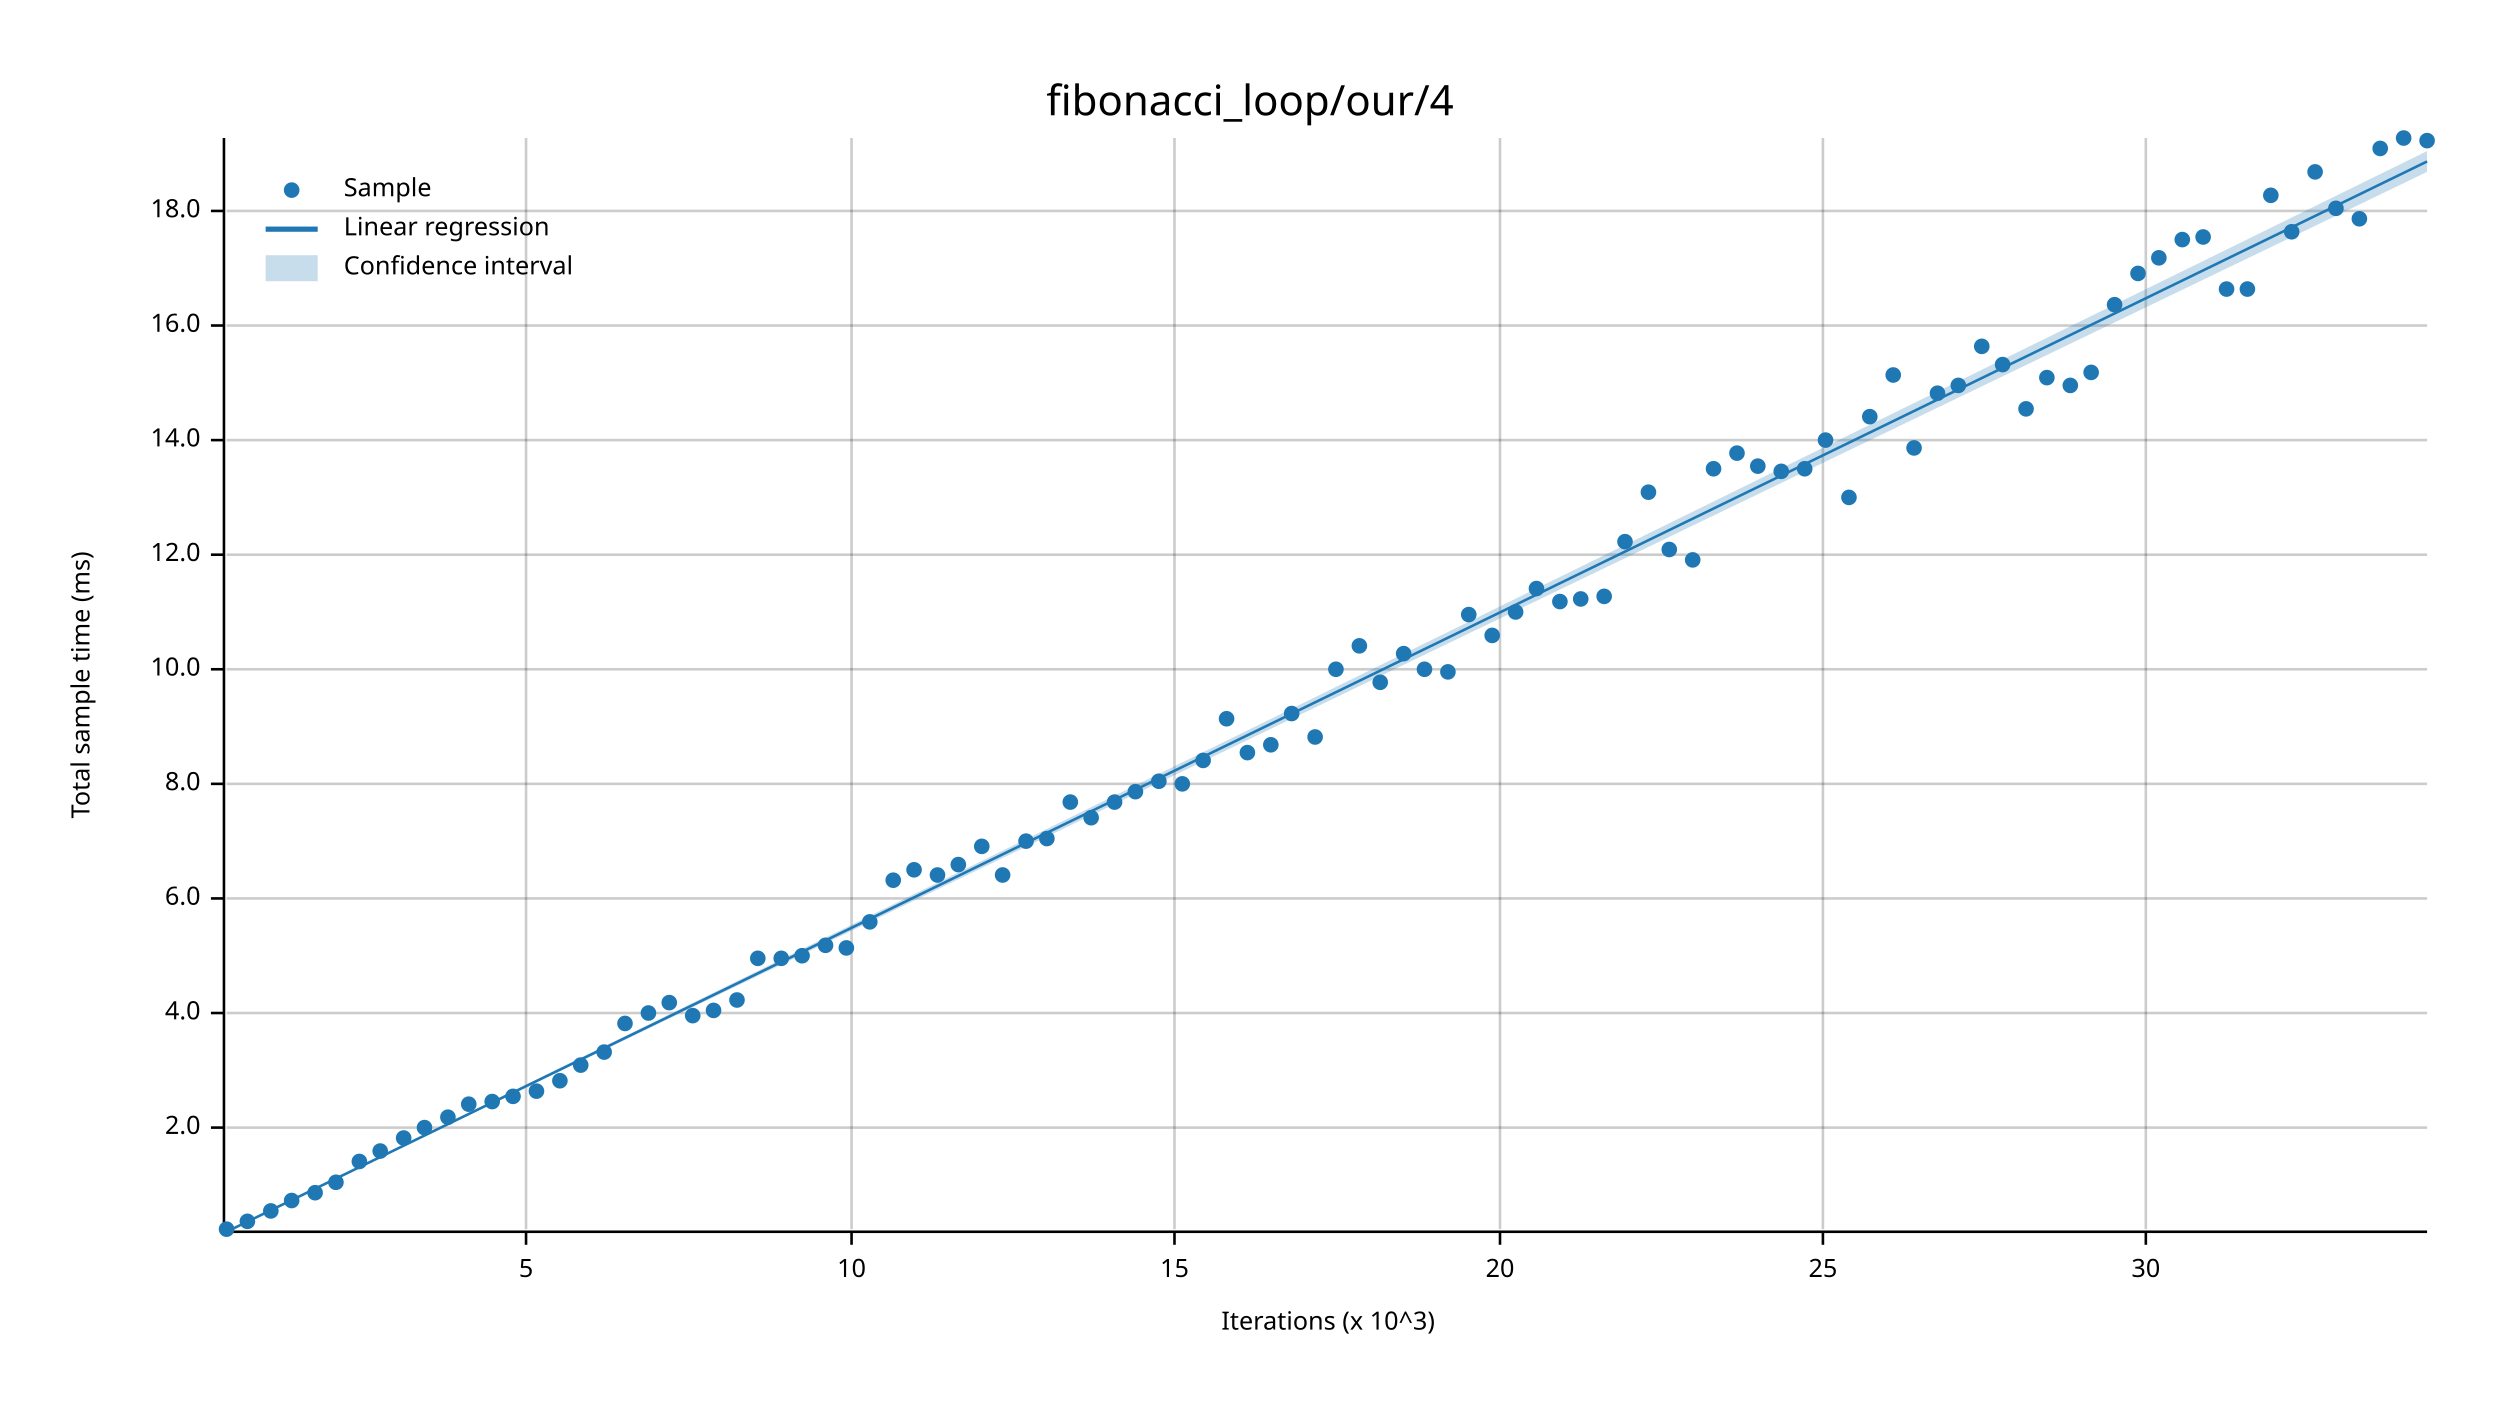
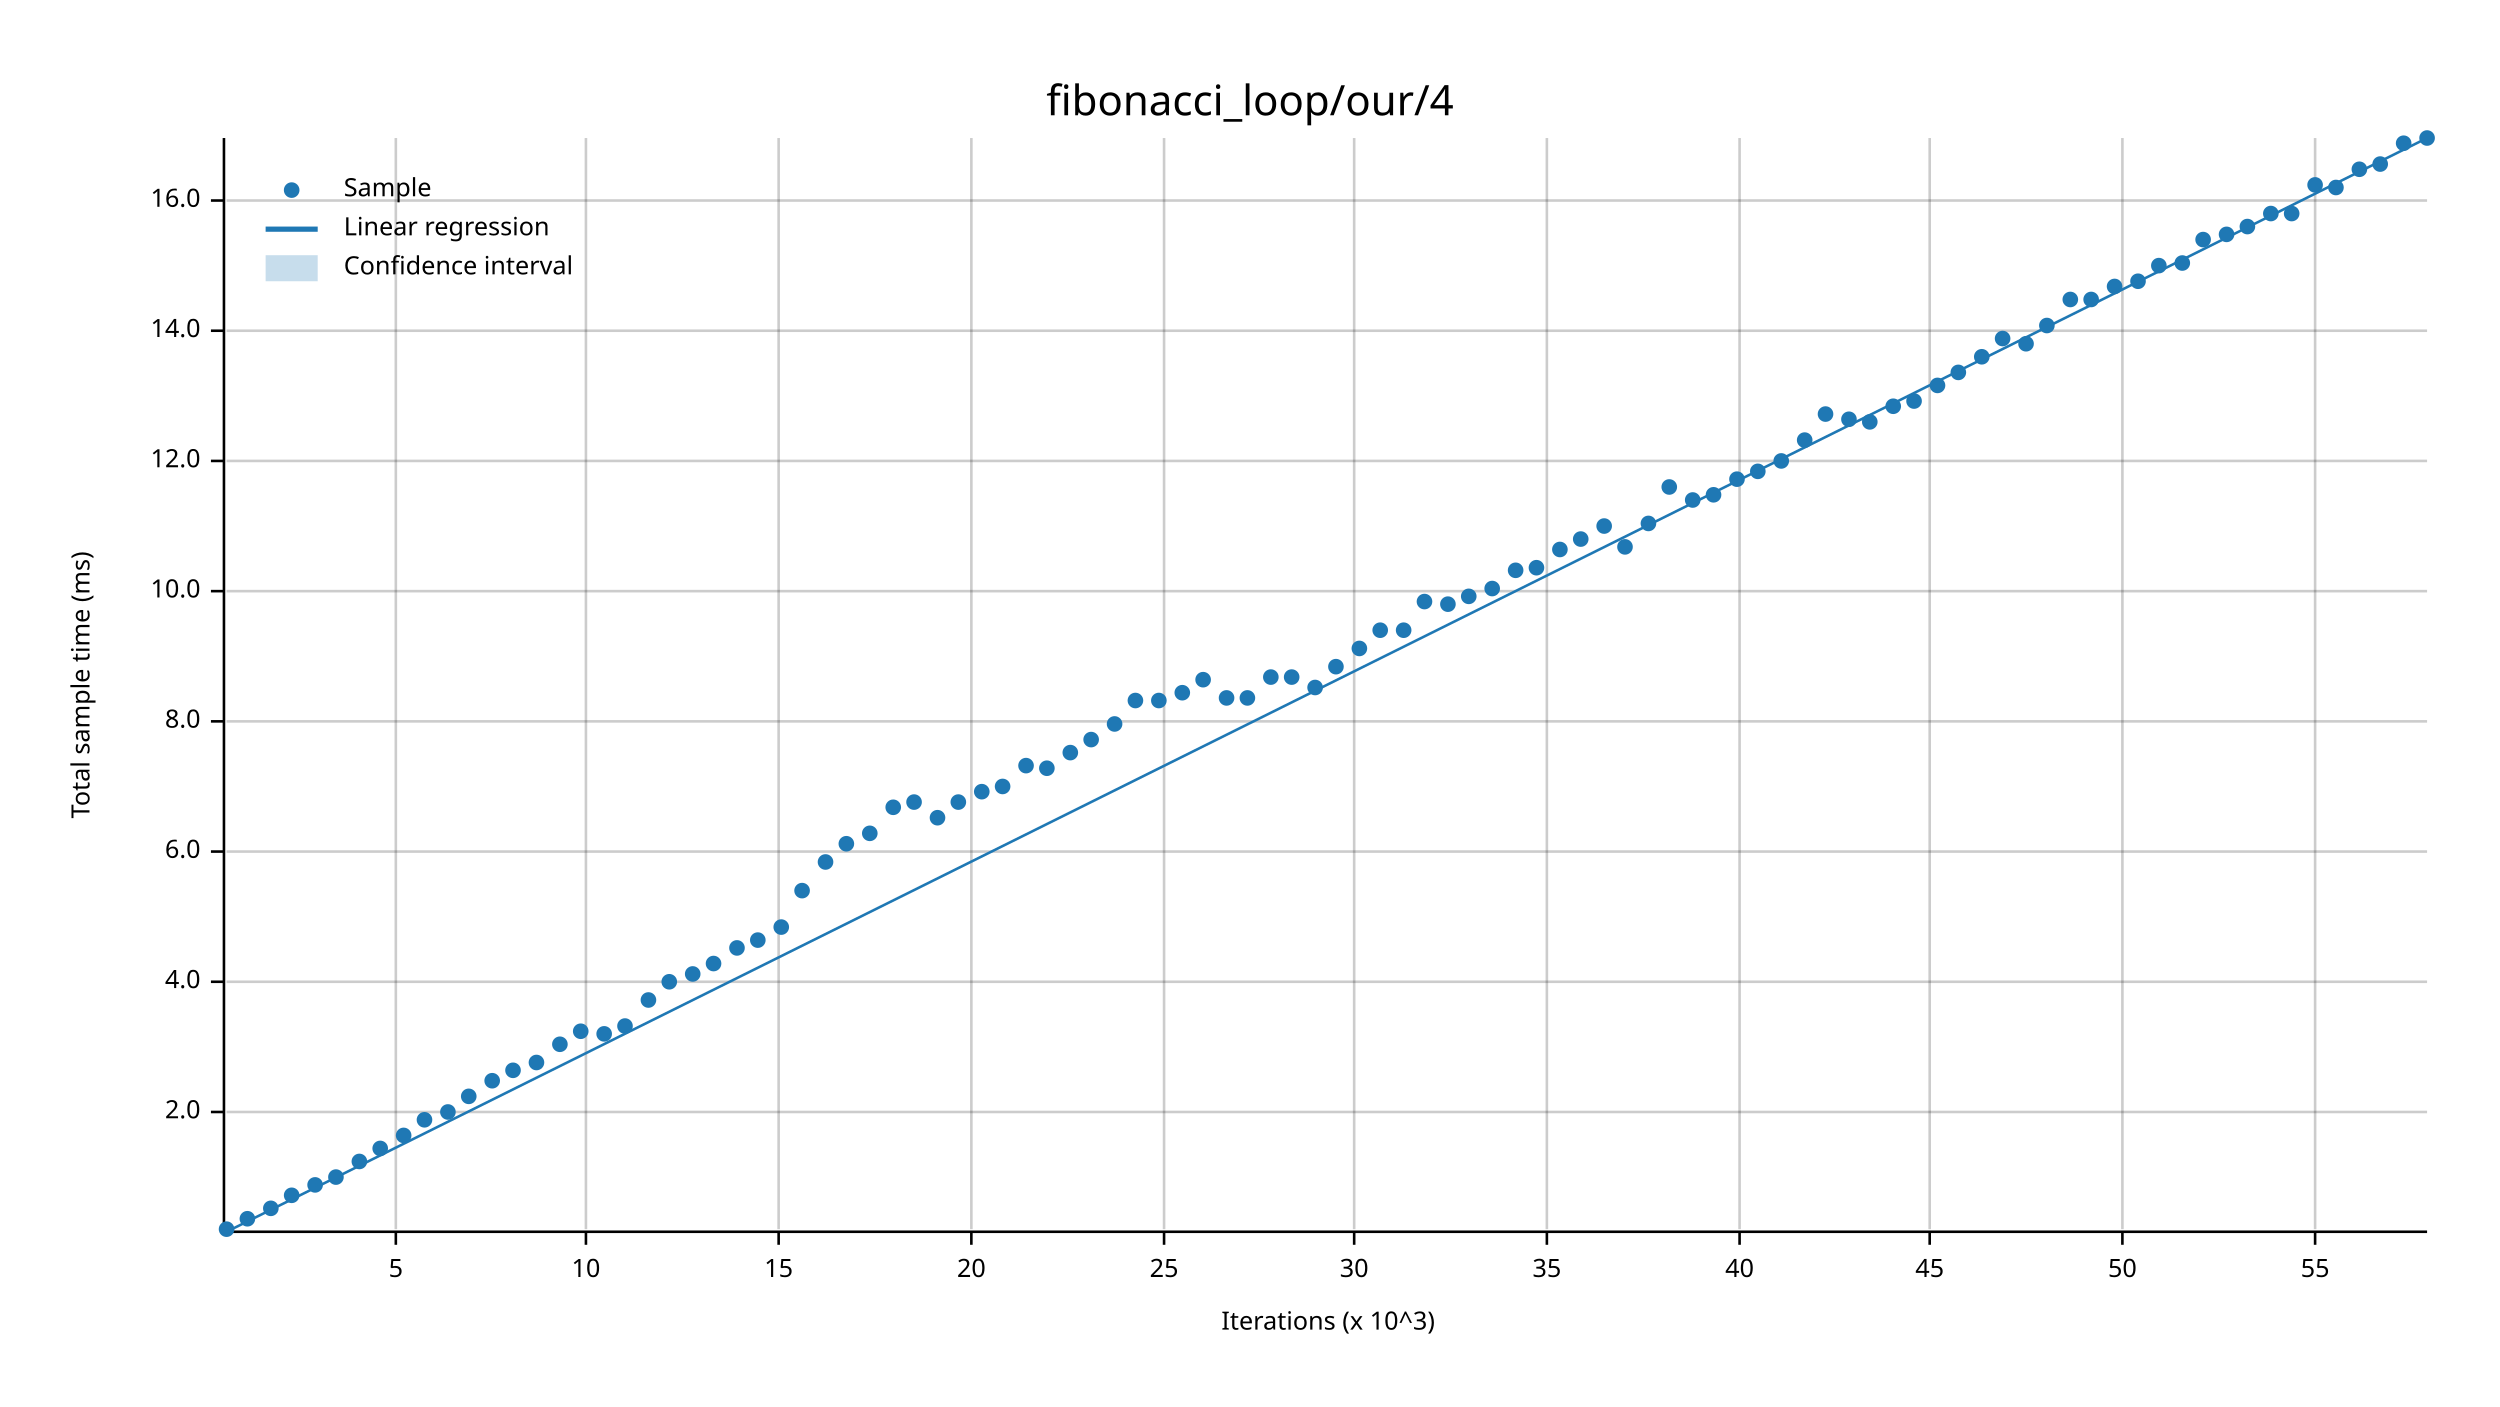
<svg xmlns="http://www.w3.org/2000/svg" width="960" height="540" viewBox="0 0 960 540">
  <text x="480" y="32" dy="0.76em" text-anchor="middle" font-family="sans-serif" font-size="16.129" opacity="1" fill="#000000">
fibonacci_loop/our/4
</text>
  <text x="27" y="263" dy="0.76em" text-anchor="middle" font-family="sans-serif" font-size="9.677" opacity="1" fill="#000000" transform="rotate(270, 27, 263)">
Total sample time (ms)
</text>
  <text x="510" y="513" dy="-0.5ex" text-anchor="middle" font-family="sans-serif" font-size="9.677" opacity="1" fill="#000000">
Iterations (x 10^3)
</text>
-   <line opacity="0.2" stroke="#000000" stroke-width="1" x1="202" y1="472" x2="202" y2="53" />
-   <line opacity="0.2" stroke="#000000" stroke-width="1" x1="327" y1="472" x2="327" y2="53" />
-   <line opacity="0.2" stroke="#000000" stroke-width="1" x1="451" y1="472" x2="451" y2="53" />
-   <line opacity="0.2" stroke="#000000" stroke-width="1" x1="576" y1="472" x2="576" y2="53" />
-   <line opacity="0.2" stroke="#000000" stroke-width="1" x1="700" y1="472" x2="700" y2="53" />
-   <line opacity="0.2" stroke="#000000" stroke-width="1" x1="824" y1="472" x2="824" y2="53" />
-   <line opacity="0.2" stroke="#000000" stroke-width="1" x1="87" y1="433" x2="932" y2="433" />
-   <line opacity="0.2" stroke="#000000" stroke-width="1" x1="87" y1="389" x2="932" y2="389" />
-   <line opacity="0.2" stroke="#000000" stroke-width="1" x1="87" y1="345" x2="932" y2="345" />
-   <line opacity="0.2" stroke="#000000" stroke-width="1" x1="87" y1="301" x2="932" y2="301" />
-   <line opacity="0.2" stroke="#000000" stroke-width="1" x1="87" y1="257" x2="932" y2="257" />
-   <line opacity="0.2" stroke="#000000" stroke-width="1" x1="87" y1="213" x2="932" y2="213" />
-   <line opacity="0.2" stroke="#000000" stroke-width="1" x1="87" y1="169" x2="932" y2="169" />
-   <line opacity="0.2" stroke="#000000" stroke-width="1" x1="87" y1="125" x2="932" y2="125" />
-   <line opacity="0.2" stroke="#000000" stroke-width="1" x1="87" y1="81" x2="932" y2="81" />
+   <line opacity="0.2" stroke="#000000" stroke-width="1" x1="152" y1="472" x2="152" y2="53" />
+   <line opacity="0.2" stroke="#000000" stroke-width="1" x1="225" y1="472" x2="225" y2="53" />
+   <line opacity="0.2" stroke="#000000" stroke-width="1" x1="299" y1="472" x2="299" y2="53" />
+   <line opacity="0.2" stroke="#000000" stroke-width="1" x1="373" y1="472" x2="373" y2="53" />
+   <line opacity="0.2" stroke="#000000" stroke-width="1" x1="447" y1="472" x2="447" y2="53" />
+   <line opacity="0.2" stroke="#000000" stroke-width="1" x1="520" y1="472" x2="520" y2="53" />
+   <line opacity="0.2" stroke="#000000" stroke-width="1" x1="594" y1="472" x2="594" y2="53" />
+   <line opacity="0.2" stroke="#000000" stroke-width="1" x1="668" y1="472" x2="668" y2="53" />
+   <line opacity="0.2" stroke="#000000" stroke-width="1" x1="741" y1="472" x2="741" y2="53" />
+   <line opacity="0.2" stroke="#000000" stroke-width="1" x1="815" y1="472" x2="815" y2="53" />
+   <line opacity="0.2" stroke="#000000" stroke-width="1" x1="889" y1="472" x2="889" y2="53" />
+   <line opacity="0.2" stroke="#000000" stroke-width="1" x1="87" y1="427" x2="932" y2="427" />
+   <line opacity="0.2" stroke="#000000" stroke-width="1" x1="87" y1="377" x2="932" y2="377" />
+   <line opacity="0.2" stroke="#000000" stroke-width="1" x1="87" y1="327" x2="932" y2="327" />
+   <line opacity="0.2" stroke="#000000" stroke-width="1" x1="87" y1="277" x2="932" y2="277" />
+   <line opacity="0.2" stroke="#000000" stroke-width="1" x1="87" y1="227" x2="932" y2="227" />
+   <line opacity="0.2" stroke="#000000" stroke-width="1" x1="87" y1="177" x2="932" y2="177" />
+   <line opacity="0.2" stroke="#000000" stroke-width="1" x1="87" y1="127" x2="932" y2="127" />
+   <line opacity="0.2" stroke="#000000" stroke-width="1" x1="87" y1="77" x2="932" y2="77" />
  <polyline fill="none" opacity="1" stroke="#000000" stroke-width="1" points="86,53 86,472 " />
-   <text x="77" y="433" dy="0.5ex" text-anchor="end" font-family="sans-serif" font-size="9.677" opacity="1" fill="#000000">
+   <text x="77" y="427" dy="0.5ex" text-anchor="end" font-family="sans-serif" font-size="9.677" opacity="1" fill="#000000">
2.0
</text>
-   <polyline fill="none" opacity="1" stroke="#000000" stroke-width="1" points="81,433 86,433 " />
-   <text x="77" y="389" dy="0.5ex" text-anchor="end" font-family="sans-serif" font-size="9.677" opacity="1" fill="#000000">
+   <polyline fill="none" opacity="1" stroke="#000000" stroke-width="1" points="81,427 86,427 " />
+   <text x="77" y="377" dy="0.5ex" text-anchor="end" font-family="sans-serif" font-size="9.677" opacity="1" fill="#000000">
4.0
</text>
-   <polyline fill="none" opacity="1" stroke="#000000" stroke-width="1" points="81,389 86,389 " />
-   <text x="77" y="345" dy="0.5ex" text-anchor="end" font-family="sans-serif" font-size="9.677" opacity="1" fill="#000000">
+   <polyline fill="none" opacity="1" stroke="#000000" stroke-width="1" points="81,377 86,377 " />
+   <text x="77" y="327" dy="0.5ex" text-anchor="end" font-family="sans-serif" font-size="9.677" opacity="1" fill="#000000">
6.0
</text>
-   <polyline fill="none" opacity="1" stroke="#000000" stroke-width="1" points="81,345 86,345 " />
-   <text x="77" y="301" dy="0.5ex" text-anchor="end" font-family="sans-serif" font-size="9.677" opacity="1" fill="#000000">
+   <polyline fill="none" opacity="1" stroke="#000000" stroke-width="1" points="81,327 86,327 " />
+   <text x="77" y="277" dy="0.5ex" text-anchor="end" font-family="sans-serif" font-size="9.677" opacity="1" fill="#000000">
8.0
</text>
-   <polyline fill="none" opacity="1" stroke="#000000" stroke-width="1" points="81,301 86,301 " />
-   <text x="77" y="257" dy="0.5ex" text-anchor="end" font-family="sans-serif" font-size="9.677" opacity="1" fill="#000000">
+   <polyline fill="none" opacity="1" stroke="#000000" stroke-width="1" points="81,277 86,277 " />
+   <text x="77" y="227" dy="0.5ex" text-anchor="end" font-family="sans-serif" font-size="9.677" opacity="1" fill="#000000">
10.0
</text>
-   <polyline fill="none" opacity="1" stroke="#000000" stroke-width="1" points="81,257 86,257 " />
-   <text x="77" y="213" dy="0.5ex" text-anchor="end" font-family="sans-serif" font-size="9.677" opacity="1" fill="#000000">
+   <polyline fill="none" opacity="1" stroke="#000000" stroke-width="1" points="81,227 86,227 " />
+   <text x="77" y="177" dy="0.5ex" text-anchor="end" font-family="sans-serif" font-size="9.677" opacity="1" fill="#000000">
12.0
</text>
-   <polyline fill="none" opacity="1" stroke="#000000" stroke-width="1" points="81,213 86,213 " />
-   <text x="77" y="169" dy="0.5ex" text-anchor="end" font-family="sans-serif" font-size="9.677" opacity="1" fill="#000000">
+   <polyline fill="none" opacity="1" stroke="#000000" stroke-width="1" points="81,177 86,177 " />
+   <text x="77" y="127" dy="0.5ex" text-anchor="end" font-family="sans-serif" font-size="9.677" opacity="1" fill="#000000">
14.0
</text>
-   <polyline fill="none" opacity="1" stroke="#000000" stroke-width="1" points="81,169 86,169 " />
-   <text x="77" y="125" dy="0.5ex" text-anchor="end" font-family="sans-serif" font-size="9.677" opacity="1" fill="#000000">
+   <polyline fill="none" opacity="1" stroke="#000000" stroke-width="1" points="81,127 86,127 " />
+   <text x="77" y="77" dy="0.5ex" text-anchor="end" font-family="sans-serif" font-size="9.677" opacity="1" fill="#000000">
16.0
</text>
-   <polyline fill="none" opacity="1" stroke="#000000" stroke-width="1" points="81,125 86,125 " />
-   <text x="77" y="81" dy="0.5ex" text-anchor="end" font-family="sans-serif" font-size="9.677" opacity="1" fill="#000000">
- 18.0
- </text>
-   <polyline fill="none" opacity="1" stroke="#000000" stroke-width="1" points="81,81 86,81 " />
+   <polyline fill="none" opacity="1" stroke="#000000" stroke-width="1" points="81,77 86,77 " />
  <polyline fill="none" opacity="1" stroke="#000000" stroke-width="1" points="87,473 932,473 " />
-   <text x="202" y="483" dy="0.76em" text-anchor="middle" font-family="sans-serif" font-size="9.677" opacity="1" fill="#000000">
+   <text x="152" y="483" dy="0.76em" text-anchor="middle" font-family="sans-serif" font-size="9.677" opacity="1" fill="#000000">
5
</text>
-   <polyline fill="none" opacity="1" stroke="#000000" stroke-width="1" points="202,473 202,478 " />
-   <text x="327" y="483" dy="0.76em" text-anchor="middle" font-family="sans-serif" font-size="9.677" opacity="1" fill="#000000">
+   <polyline fill="none" opacity="1" stroke="#000000" stroke-width="1" points="152,473 152,478 " />
+   <text x="225" y="483" dy="0.76em" text-anchor="middle" font-family="sans-serif" font-size="9.677" opacity="1" fill="#000000">
10
</text>
-   <polyline fill="none" opacity="1" stroke="#000000" stroke-width="1" points="327,473 327,478 " />
-   <text x="451" y="483" dy="0.76em" text-anchor="middle" font-family="sans-serif" font-size="9.677" opacity="1" fill="#000000">
+   <polyline fill="none" opacity="1" stroke="#000000" stroke-width="1" points="225,473 225,478 " />
+   <text x="299" y="483" dy="0.76em" text-anchor="middle" font-family="sans-serif" font-size="9.677" opacity="1" fill="#000000">
15
</text>
-   <polyline fill="none" opacity="1" stroke="#000000" stroke-width="1" points="451,473 451,478 " />
-   <text x="576" y="483" dy="0.76em" text-anchor="middle" font-family="sans-serif" font-size="9.677" opacity="1" fill="#000000">
+   <polyline fill="none" opacity="1" stroke="#000000" stroke-width="1" points="299,473 299,478 " />
+   <text x="373" y="483" dy="0.76em" text-anchor="middle" font-family="sans-serif" font-size="9.677" opacity="1" fill="#000000">
20
</text>
-   <polyline fill="none" opacity="1" stroke="#000000" stroke-width="1" points="576,473 576,478 " />
-   <text x="700" y="483" dy="0.76em" text-anchor="middle" font-family="sans-serif" font-size="9.677" opacity="1" fill="#000000">
+   <polyline fill="none" opacity="1" stroke="#000000" stroke-width="1" points="373,473 373,478 " />
+   <text x="447" y="483" dy="0.76em" text-anchor="middle" font-family="sans-serif" font-size="9.677" opacity="1" fill="#000000">
25
</text>
-   <polyline fill="none" opacity="1" stroke="#000000" stroke-width="1" points="700,473 700,478 " />
-   <text x="824" y="483" dy="0.76em" text-anchor="middle" font-family="sans-serif" font-size="9.677" opacity="1" fill="#000000">
+   <polyline fill="none" opacity="1" stroke="#000000" stroke-width="1" points="447,473 447,478 " />
+   <text x="520" y="483" dy="0.76em" text-anchor="middle" font-family="sans-serif" font-size="9.677" opacity="1" fill="#000000">
30
</text>
-   <polyline fill="none" opacity="1" stroke="#000000" stroke-width="1" points="824,473 824,478 " />
+   <polyline fill="none" opacity="1" stroke="#000000" stroke-width="1" points="520,473 520,478 " />
+   <text x="594" y="483" dy="0.76em" text-anchor="middle" font-family="sans-serif" font-size="9.677" opacity="1" fill="#000000">
+ 35
+ </text>
+   <polyline fill="none" opacity="1" stroke="#000000" stroke-width="1" points="594,473 594,478 " />
+   <text x="668" y="483" dy="0.76em" text-anchor="middle" font-family="sans-serif" font-size="9.677" opacity="1" fill="#000000">
+ 40
+ </text>
+   <polyline fill="none" opacity="1" stroke="#000000" stroke-width="1" points="668,473 668,478 " />
+   <text x="741" y="483" dy="0.76em" text-anchor="middle" font-family="sans-serif" font-size="9.677" opacity="1" fill="#000000">
+ 45
+ </text>
+   <polyline fill="none" opacity="1" stroke="#000000" stroke-width="1" points="741,473 741,478 " />
+   <text x="815" y="483" dy="0.76em" text-anchor="middle" font-family="sans-serif" font-size="9.677" opacity="1" fill="#000000">
+ 50
+ </text>
+   <polyline fill="none" opacity="1" stroke="#000000" stroke-width="1" points="815,473 815,478 " />
+   <text x="889" y="483" dy="0.76em" text-anchor="middle" font-family="sans-serif" font-size="9.677" opacity="1" fill="#000000">
+ 55
+ </text>
+   <polyline fill="none" opacity="1" stroke="#000000" stroke-width="1" points="889,473 889,478 " />
  <circle cx="87" cy="472" r="3" opacity="1" fill="#1F78B4" stroke="none" stroke-width="1" />
-   <circle cx="95" cy="469" r="3" opacity="1" fill="#1F78B4" stroke="none" stroke-width="1" />
-   <circle cx="104" cy="465" r="3" opacity="1" fill="#1F78B4" stroke="none" stroke-width="1" />
-   <circle cx="112" cy="461" r="3" opacity="1" fill="#1F78B4" stroke="none" stroke-width="1" />
-   <circle cx="121" cy="458" r="3" opacity="1" fill="#1F78B4" stroke="none" stroke-width="1" />
-   <circle cx="129" cy="454" r="3" opacity="1" fill="#1F78B4" stroke="none" stroke-width="1" />
+   <circle cx="95" cy="468" r="3" opacity="1" fill="#1F78B4" stroke="none" stroke-width="1" />
+   <circle cx="104" cy="464" r="3" opacity="1" fill="#1F78B4" stroke="none" stroke-width="1" />
+   <circle cx="112" cy="459" r="3" opacity="1" fill="#1F78B4" stroke="none" stroke-width="1" />
+   <circle cx="121" cy="455" r="3" opacity="1" fill="#1F78B4" stroke="none" stroke-width="1" />
+   <circle cx="129" cy="452" r="3" opacity="1" fill="#1F78B4" stroke="none" stroke-width="1" />
  <circle cx="138" cy="446" r="3" opacity="1" fill="#1F78B4" stroke="none" stroke-width="1" />
-   <circle cx="146" cy="442" r="3" opacity="1" fill="#1F78B4" stroke="none" stroke-width="1" />
-   <circle cx="155" cy="437" r="3" opacity="1" fill="#1F78B4" stroke="none" stroke-width="1" />
-   <circle cx="163" cy="433" r="3" opacity="1" fill="#1F78B4" stroke="none" stroke-width="1" />
-   <circle cx="172" cy="429" r="3" opacity="1" fill="#1F78B4" stroke="none" stroke-width="1" />
-   <circle cx="180" cy="424" r="3" opacity="1" fill="#1F78B4" stroke="none" stroke-width="1" />
-   <circle cx="189" cy="423" r="3" opacity="1" fill="#1F78B4" stroke="none" stroke-width="1" />
-   <circle cx="197" cy="421" r="3" opacity="1" fill="#1F78B4" stroke="none" stroke-width="1" />
-   <circle cx="206" cy="419" r="3" opacity="1" fill="#1F78B4" stroke="none" stroke-width="1" />
-   <circle cx="215" cy="415" r="3" opacity="1" fill="#1F78B4" stroke="none" stroke-width="1" />
-   <circle cx="223" cy="409" r="3" opacity="1" fill="#1F78B4" stroke="none" stroke-width="1" />
-   <circle cx="232" cy="404" r="3" opacity="1" fill="#1F78B4" stroke="none" stroke-width="1" />
-   <circle cx="240" cy="393" r="3" opacity="1" fill="#1F78B4" stroke="none" stroke-width="1" />
-   <circle cx="249" cy="389" r="3" opacity="1" fill="#1F78B4" stroke="none" stroke-width="1" />
-   <circle cx="257" cy="385" r="3" opacity="1" fill="#1F78B4" stroke="none" stroke-width="1" />
-   <circle cx="266" cy="390" r="3" opacity="1" fill="#1F78B4" stroke="none" stroke-width="1" />
-   <circle cx="274" cy="388" r="3" opacity="1" fill="#1F78B4" stroke="none" stroke-width="1" />
-   <circle cx="283" cy="384" r="3" opacity="1" fill="#1F78B4" stroke="none" stroke-width="1" />
-   <circle cx="291" cy="368" r="3" opacity="1" fill="#1F78B4" stroke="none" stroke-width="1" />
-   <circle cx="300" cy="368" r="3" opacity="1" fill="#1F78B4" stroke="none" stroke-width="1" />
-   <circle cx="308" cy="367" r="3" opacity="1" fill="#1F78B4" stroke="none" stroke-width="1" />
-   <circle cx="317" cy="363" r="3" opacity="1" fill="#1F78B4" stroke="none" stroke-width="1" />
-   <circle cx="325" cy="364" r="3" opacity="1" fill="#1F78B4" stroke="none" stroke-width="1" />
-   <circle cx="334" cy="354" r="3" opacity="1" fill="#1F78B4" stroke="none" stroke-width="1" />
-   <circle cx="343" cy="338" r="3" opacity="1" fill="#1F78B4" stroke="none" stroke-width="1" />
-   <circle cx="351" cy="334" r="3" opacity="1" fill="#1F78B4" stroke="none" stroke-width="1" />
-   <circle cx="360" cy="336" r="3" opacity="1" fill="#1F78B4" stroke="none" stroke-width="1" />
-   <circle cx="368" cy="332" r="3" opacity="1" fill="#1F78B4" stroke="none" stroke-width="1" />
-   <circle cx="377" cy="325" r="3" opacity="1" fill="#1F78B4" stroke="none" stroke-width="1" />
-   <circle cx="385" cy="336" r="3" opacity="1" fill="#1F78B4" stroke="none" stroke-width="1" />
-   <circle cx="394" cy="323" r="3" opacity="1" fill="#1F78B4" stroke="none" stroke-width="1" />
-   <circle cx="402" cy="322" r="3" opacity="1" fill="#1F78B4" stroke="none" stroke-width="1" />
-   <circle cx="411" cy="308" r="3" opacity="1" fill="#1F78B4" stroke="none" stroke-width="1" />
-   <circle cx="419" cy="314" r="3" opacity="1" fill="#1F78B4" stroke="none" stroke-width="1" />
-   <circle cx="428" cy="308" r="3" opacity="1" fill="#1F78B4" stroke="none" stroke-width="1" />
-   <circle cx="436" cy="304" r="3" opacity="1" fill="#1F78B4" stroke="none" stroke-width="1" />
-   <circle cx="445" cy="300" r="3" opacity="1" fill="#1F78B4" stroke="none" stroke-width="1" />
-   <circle cx="454" cy="301" r="3" opacity="1" fill="#1F78B4" stroke="none" stroke-width="1" />
-   <circle cx="462" cy="292" r="3" opacity="1" fill="#1F78B4" stroke="none" stroke-width="1" />
-   <circle cx="471" cy="276" r="3" opacity="1" fill="#1F78B4" stroke="none" stroke-width="1" />
-   <circle cx="479" cy="289" r="3" opacity="1" fill="#1F78B4" stroke="none" stroke-width="1" />
-   <circle cx="488" cy="286" r="3" opacity="1" fill="#1F78B4" stroke="none" stroke-width="1" />
-   <circle cx="496" cy="274" r="3" opacity="1" fill="#1F78B4" stroke="none" stroke-width="1" />
-   <circle cx="505" cy="283" r="3" opacity="1" fill="#1F78B4" stroke="none" stroke-width="1" />
-   <circle cx="513" cy="257" r="3" opacity="1" fill="#1F78B4" stroke="none" stroke-width="1" />
-   <circle cx="522" cy="248" r="3" opacity="1" fill="#1F78B4" stroke="none" stroke-width="1" />
-   <circle cx="530" cy="262" r="3" opacity="1" fill="#1F78B4" stroke="none" stroke-width="1" />
-   <circle cx="539" cy="251" r="3" opacity="1" fill="#1F78B4" stroke="none" stroke-width="1" />
-   <circle cx="547" cy="257" r="3" opacity="1" fill="#1F78B4" stroke="none" stroke-width="1" />
-   <circle cx="556" cy="258" r="3" opacity="1" fill="#1F78B4" stroke="none" stroke-width="1" />
-   <circle cx="564" cy="236" r="3" opacity="1" fill="#1F78B4" stroke="none" stroke-width="1" />
-   <circle cx="573" cy="244" r="3" opacity="1" fill="#1F78B4" stroke="none" stroke-width="1" />
-   <circle cx="582" cy="235" r="3" opacity="1" fill="#1F78B4" stroke="none" stroke-width="1" />
-   <circle cx="590" cy="226" r="3" opacity="1" fill="#1F78B4" stroke="none" stroke-width="1" />
-   <circle cx="599" cy="231" r="3" opacity="1" fill="#1F78B4" stroke="none" stroke-width="1" />
-   <circle cx="607" cy="230" r="3" opacity="1" fill="#1F78B4" stroke="none" stroke-width="1" />
-   <circle cx="616" cy="229" r="3" opacity="1" fill="#1F78B4" stroke="none" stroke-width="1" />
-   <circle cx="624" cy="208" r="3" opacity="1" fill="#1F78B4" stroke="none" stroke-width="1" />
-   <circle cx="633" cy="189" r="3" opacity="1" fill="#1F78B4" stroke="none" stroke-width="1" />
-   <circle cx="641" cy="211" r="3" opacity="1" fill="#1F78B4" stroke="none" stroke-width="1" />
-   <circle cx="650" cy="215" r="3" opacity="1" fill="#1F78B4" stroke="none" stroke-width="1" />
-   <circle cx="658" cy="180" r="3" opacity="1" fill="#1F78B4" stroke="none" stroke-width="1" />
-   <circle cx="667" cy="174" r="3" opacity="1" fill="#1F78B4" stroke="none" stroke-width="1" />
-   <circle cx="675" cy="179" r="3" opacity="1" fill="#1F78B4" stroke="none" stroke-width="1" />
-   <circle cx="684" cy="181" r="3" opacity="1" fill="#1F78B4" stroke="none" stroke-width="1" />
-   <circle cx="693" cy="180" r="3" opacity="1" fill="#1F78B4" stroke="none" stroke-width="1" />
-   <circle cx="701" cy="169" r="3" opacity="1" fill="#1F78B4" stroke="none" stroke-width="1" />
-   <circle cx="710" cy="191" r="3" opacity="1" fill="#1F78B4" stroke="none" stroke-width="1" />
-   <circle cx="718" cy="160" r="3" opacity="1" fill="#1F78B4" stroke="none" stroke-width="1" />
-   <circle cx="727" cy="144" r="3" opacity="1" fill="#1F78B4" stroke="none" stroke-width="1" />
-   <circle cx="735" cy="172" r="3" opacity="1" fill="#1F78B4" stroke="none" stroke-width="1" />
-   <circle cx="744" cy="151" r="3" opacity="1" fill="#1F78B4" stroke="none" stroke-width="1" />
-   <circle cx="752" cy="148" r="3" opacity="1" fill="#1F78B4" stroke="none" stroke-width="1" />
-   <circle cx="761" cy="133" r="3" opacity="1" fill="#1F78B4" stroke="none" stroke-width="1" />
-   <circle cx="769" cy="140" r="3" opacity="1" fill="#1F78B4" stroke="none" stroke-width="1" />
-   <circle cx="778" cy="157" r="3" opacity="1" fill="#1F78B4" stroke="none" stroke-width="1" />
-   <circle cx="786" cy="145" r="3" opacity="1" fill="#1F78B4" stroke="none" stroke-width="1" />
-   <circle cx="795" cy="148" r="3" opacity="1" fill="#1F78B4" stroke="none" stroke-width="1" />
-   <circle cx="803" cy="143" r="3" opacity="1" fill="#1F78B4" stroke="none" stroke-width="1" />
-   <circle cx="812" cy="117" r="3" opacity="1" fill="#1F78B4" stroke="none" stroke-width="1" />
-   <circle cx="821" cy="105" r="3" opacity="1" fill="#1F78B4" stroke="none" stroke-width="1" />
-   <circle cx="829" cy="99" r="3" opacity="1" fill="#1F78B4" stroke="none" stroke-width="1" />
-   <circle cx="838" cy="92" r="3" opacity="1" fill="#1F78B4" stroke="none" stroke-width="1" />
-   <circle cx="846" cy="91" r="3" opacity="1" fill="#1F78B4" stroke="none" stroke-width="1" />
-   <circle cx="855" cy="111" r="3" opacity="1" fill="#1F78B4" stroke="none" stroke-width="1" />
-   <circle cx="863" cy="111" r="3" opacity="1" fill="#1F78B4" stroke="none" stroke-width="1" />
-   <circle cx="872" cy="75" r="3" opacity="1" fill="#1F78B4" stroke="none" stroke-width="1" />
-   <circle cx="880" cy="89" r="3" opacity="1" fill="#1F78B4" stroke="none" stroke-width="1" />
-   <circle cx="889" cy="66" r="3" opacity="1" fill="#1F78B4" stroke="none" stroke-width="1" />
-   <circle cx="897" cy="80" r="3" opacity="1" fill="#1F78B4" stroke="none" stroke-width="1" />
-   <circle cx="906" cy="84" r="3" opacity="1" fill="#1F78B4" stroke="none" stroke-width="1" />
-   <circle cx="914" cy="57" r="3" opacity="1" fill="#1F78B4" stroke="none" stroke-width="1" />
-   <circle cx="923" cy="53" r="3" opacity="1" fill="#1F78B4" stroke="none" stroke-width="1" />
-   <circle cx="932" cy="54" r="3" opacity="1" fill="#1F78B4" stroke="none" stroke-width="1" />
-   <polyline fill="none" opacity="1" stroke="#1F78B4" stroke-width="1" points="87,473 932,62 " />
-   <polygon opacity="0.25" fill="#1F78B4" points="87,473 932,66 932,58 " />
+   <circle cx="146" cy="441" r="3" opacity="1" fill="#1F78B4" stroke="none" stroke-width="1" />
+   <circle cx="155" cy="436" r="3" opacity="1" fill="#1F78B4" stroke="none" stroke-width="1" />
+   <circle cx="163" cy="430" r="3" opacity="1" fill="#1F78B4" stroke="none" stroke-width="1" />
+   <circle cx="172" cy="427" r="3" opacity="1" fill="#1F78B4" stroke="none" stroke-width="1" />
+   <circle cx="180" cy="421" r="3" opacity="1" fill="#1F78B4" stroke="none" stroke-width="1" />
+   <circle cx="189" cy="415" r="3" opacity="1" fill="#1F78B4" stroke="none" stroke-width="1" />
+   <circle cx="197" cy="411" r="3" opacity="1" fill="#1F78B4" stroke="none" stroke-width="1" />
+   <circle cx="206" cy="408" r="3" opacity="1" fill="#1F78B4" stroke="none" stroke-width="1" />
+   <circle cx="215" cy="401" r="3" opacity="1" fill="#1F78B4" stroke="none" stroke-width="1" />
+   <circle cx="223" cy="396" r="3" opacity="1" fill="#1F78B4" stroke="none" stroke-width="1" />
+   <circle cx="232" cy="397" r="3" opacity="1" fill="#1F78B4" stroke="none" stroke-width="1" />
+   <circle cx="240" cy="394" r="3" opacity="1" fill="#1F78B4" stroke="none" stroke-width="1" />
+   <circle cx="249" cy="384" r="3" opacity="1" fill="#1F78B4" stroke="none" stroke-width="1" />
+   <circle cx="257" cy="377" r="3" opacity="1" fill="#1F78B4" stroke="none" stroke-width="1" />
+   <circle cx="266" cy="374" r="3" opacity="1" fill="#1F78B4" stroke="none" stroke-width="1" />
+   <circle cx="274" cy="370" r="3" opacity="1" fill="#1F78B4" stroke="none" stroke-width="1" />
+   <circle cx="283" cy="364" r="3" opacity="1" fill="#1F78B4" stroke="none" stroke-width="1" />
+   <circle cx="291" cy="361" r="3" opacity="1" fill="#1F78B4" stroke="none" stroke-width="1" />
+   <circle cx="300" cy="356" r="3" opacity="1" fill="#1F78B4" stroke="none" stroke-width="1" />
+   <circle cx="308" cy="342" r="3" opacity="1" fill="#1F78B4" stroke="none" stroke-width="1" />
+   <circle cx="317" cy="331" r="3" opacity="1" fill="#1F78B4" stroke="none" stroke-width="1" />
+   <circle cx="325" cy="324" r="3" opacity="1" fill="#1F78B4" stroke="none" stroke-width="1" />
+   <circle cx="334" cy="320" r="3" opacity="1" fill="#1F78B4" stroke="none" stroke-width="1" />
+   <circle cx="343" cy="310" r="3" opacity="1" fill="#1F78B4" stroke="none" stroke-width="1" />
+   <circle cx="351" cy="308" r="3" opacity="1" fill="#1F78B4" stroke="none" stroke-width="1" />
+   <circle cx="360" cy="314" r="3" opacity="1" fill="#1F78B4" stroke="none" stroke-width="1" />
+   <circle cx="368" cy="308" r="3" opacity="1" fill="#1F78B4" stroke="none" stroke-width="1" />
+   <circle cx="377" cy="304" r="3" opacity="1" fill="#1F78B4" stroke="none" stroke-width="1" />
+   <circle cx="385" cy="302" r="3" opacity="1" fill="#1F78B4" stroke="none" stroke-width="1" />
+   <circle cx="394" cy="294" r="3" opacity="1" fill="#1F78B4" stroke="none" stroke-width="1" />
+   <circle cx="402" cy="295" r="3" opacity="1" fill="#1F78B4" stroke="none" stroke-width="1" />
+   <circle cx="411" cy="289" r="3" opacity="1" fill="#1F78B4" stroke="none" stroke-width="1" />
+   <circle cx="419" cy="284" r="3" opacity="1" fill="#1F78B4" stroke="none" stroke-width="1" />
+   <circle cx="428" cy="278" r="3" opacity="1" fill="#1F78B4" stroke="none" stroke-width="1" />
+   <circle cx="436" cy="269" r="3" opacity="1" fill="#1F78B4" stroke="none" stroke-width="1" />
+   <circle cx="445" cy="269" r="3" opacity="1" fill="#1F78B4" stroke="none" stroke-width="1" />
+   <circle cx="454" cy="266" r="3" opacity="1" fill="#1F78B4" stroke="none" stroke-width="1" />
+   <circle cx="462" cy="261" r="3" opacity="1" fill="#1F78B4" stroke="none" stroke-width="1" />
+   <circle cx="471" cy="268" r="3" opacity="1" fill="#1F78B4" stroke="none" stroke-width="1" />
+   <circle cx="479" cy="268" r="3" opacity="1" fill="#1F78B4" stroke="none" stroke-width="1" />
+   <circle cx="488" cy="260" r="3" opacity="1" fill="#1F78B4" stroke="none" stroke-width="1" />
+   <circle cx="496" cy="260" r="3" opacity="1" fill="#1F78B4" stroke="none" stroke-width="1" />
+   <circle cx="505" cy="264" r="3" opacity="1" fill="#1F78B4" stroke="none" stroke-width="1" />
+   <circle cx="513" cy="256" r="3" opacity="1" fill="#1F78B4" stroke="none" stroke-width="1" />
+   <circle cx="522" cy="249" r="3" opacity="1" fill="#1F78B4" stroke="none" stroke-width="1" />
+   <circle cx="530" cy="242" r="3" opacity="1" fill="#1F78B4" stroke="none" stroke-width="1" />
+   <circle cx="539" cy="242" r="3" opacity="1" fill="#1F78B4" stroke="none" stroke-width="1" />
+   <circle cx="547" cy="231" r="3" opacity="1" fill="#1F78B4" stroke="none" stroke-width="1" />
+   <circle cx="556" cy="232" r="3" opacity="1" fill="#1F78B4" stroke="none" stroke-width="1" />
+   <circle cx="564" cy="229" r="3" opacity="1" fill="#1F78B4" stroke="none" stroke-width="1" />
+   <circle cx="573" cy="226" r="3" opacity="1" fill="#1F78B4" stroke="none" stroke-width="1" />
+   <circle cx="582" cy="219" r="3" opacity="1" fill="#1F78B4" stroke="none" stroke-width="1" />
+   <circle cx="590" cy="218" r="3" opacity="1" fill="#1F78B4" stroke="none" stroke-width="1" />
+   <circle cx="599" cy="211" r="3" opacity="1" fill="#1F78B4" stroke="none" stroke-width="1" />
+   <circle cx="607" cy="207" r="3" opacity="1" fill="#1F78B4" stroke="none" stroke-width="1" />
+   <circle cx="616" cy="202" r="3" opacity="1" fill="#1F78B4" stroke="none" stroke-width="1" />
+   <circle cx="624" cy="210" r="3" opacity="1" fill="#1F78B4" stroke="none" stroke-width="1" />
+   <circle cx="633" cy="201" r="3" opacity="1" fill="#1F78B4" stroke="none" stroke-width="1" />
+   <circle cx="641" cy="187" r="3" opacity="1" fill="#1F78B4" stroke="none" stroke-width="1" />
+   <circle cx="650" cy="192" r="3" opacity="1" fill="#1F78B4" stroke="none" stroke-width="1" />
+   <circle cx="658" cy="190" r="3" opacity="1" fill="#1F78B4" stroke="none" stroke-width="1" />
+   <circle cx="667" cy="184" r="3" opacity="1" fill="#1F78B4" stroke="none" stroke-width="1" />
+   <circle cx="675" cy="181" r="3" opacity="1" fill="#1F78B4" stroke="none" stroke-width="1" />
+   <circle cx="684" cy="177" r="3" opacity="1" fill="#1F78B4" stroke="none" stroke-width="1" />
+   <circle cx="693" cy="169" r="3" opacity="1" fill="#1F78B4" stroke="none" stroke-width="1" />
+   <circle cx="701" cy="159" r="3" opacity="1" fill="#1F78B4" stroke="none" stroke-width="1" />
+   <circle cx="710" cy="161" r="3" opacity="1" fill="#1F78B4" stroke="none" stroke-width="1" />
+   <circle cx="718" cy="162" r="3" opacity="1" fill="#1F78B4" stroke="none" stroke-width="1" />
+   <circle cx="727" cy="156" r="3" opacity="1" fill="#1F78B4" stroke="none" stroke-width="1" />
+   <circle cx="735" cy="154" r="3" opacity="1" fill="#1F78B4" stroke="none" stroke-width="1" />
+   <circle cx="744" cy="148" r="3" opacity="1" fill="#1F78B4" stroke="none" stroke-width="1" />
+   <circle cx="752" cy="143" r="3" opacity="1" fill="#1F78B4" stroke="none" stroke-width="1" />
+   <circle cx="761" cy="137" r="3" opacity="1" fill="#1F78B4" stroke="none" stroke-width="1" />
+   <circle cx="769" cy="130" r="3" opacity="1" fill="#1F78B4" stroke="none" stroke-width="1" />
+   <circle cx="778" cy="132" r="3" opacity="1" fill="#1F78B4" stroke="none" stroke-width="1" />
+   <circle cx="786" cy="125" r="3" opacity="1" fill="#1F78B4" stroke="none" stroke-width="1" />
+   <circle cx="795" cy="115" r="3" opacity="1" fill="#1F78B4" stroke="none" stroke-width="1" />
+   <circle cx="803" cy="115" r="3" opacity="1" fill="#1F78B4" stroke="none" stroke-width="1" />
+   <circle cx="812" cy="110" r="3" opacity="1" fill="#1F78B4" stroke="none" stroke-width="1" />
+   <circle cx="821" cy="108" r="3" opacity="1" fill="#1F78B4" stroke="none" stroke-width="1" />
+   <circle cx="829" cy="102" r="3" opacity="1" fill="#1F78B4" stroke="none" stroke-width="1" />
+   <circle cx="838" cy="101" r="3" opacity="1" fill="#1F78B4" stroke="none" stroke-width="1" />
+   <circle cx="846" cy="92" r="3" opacity="1" fill="#1F78B4" stroke="none" stroke-width="1" />
+   <circle cx="855" cy="90" r="3" opacity="1" fill="#1F78B4" stroke="none" stroke-width="1" />
+   <circle cx="863" cy="87" r="3" opacity="1" fill="#1F78B4" stroke="none" stroke-width="1" />
+   <circle cx="872" cy="82" r="3" opacity="1" fill="#1F78B4" stroke="none" stroke-width="1" />
+   <circle cx="880" cy="82" r="3" opacity="1" fill="#1F78B4" stroke="none" stroke-width="1" />
+   <circle cx="889" cy="71" r="3" opacity="1" fill="#1F78B4" stroke="none" stroke-width="1" />
+   <circle cx="897" cy="72" r="3" opacity="1" fill="#1F78B4" stroke="none" stroke-width="1" />
+   <circle cx="906" cy="65" r="3" opacity="1" fill="#1F78B4" stroke="none" stroke-width="1" />
+   <circle cx="914" cy="63" r="3" opacity="1" fill="#1F78B4" stroke="none" stroke-width="1" />
+   <circle cx="923" cy="55" r="3" opacity="1" fill="#1F78B4" stroke="none" stroke-width="1" />
+   <circle cx="932" cy="53" r="3" opacity="1" fill="#1F78B4" stroke="none" stroke-width="1" />
+   <polyline fill="none" opacity="1" stroke="#1F78B4" stroke-width="1" points="87,473 932,53 " />
+   <polygon opacity="0.25" fill="#1F78B4" points="87,473 932,53 932,53 " />
  <text x="132" y="68" dy="0.76em" text-anchor="start" font-family="sans-serif" font-size="9.677" opacity="1" fill="#000000">
Sample
</text>
  <text x="132" y="83" dy="0.76em" text-anchor="start" font-family="sans-serif" font-size="9.677" opacity="1" fill="#000000">
Linear regression
</text>
  <text x="132" y="98" dy="0.76em" text-anchor="start" font-family="sans-serif" font-size="9.677" opacity="1" fill="#000000">
Confidence interval
</text>
  <circle cx="112" cy="73" r="3" opacity="1" fill="#1F78B4" stroke="none" stroke-width="1" />
  <polyline fill="none" opacity="1" stroke="#1F78B4" stroke-width="2" points="102,88 122,88 " />
  <rect x="102" y="98" width="20" height="10" opacity="0.25" fill="#1F78B4" stroke="none" />
</svg>
